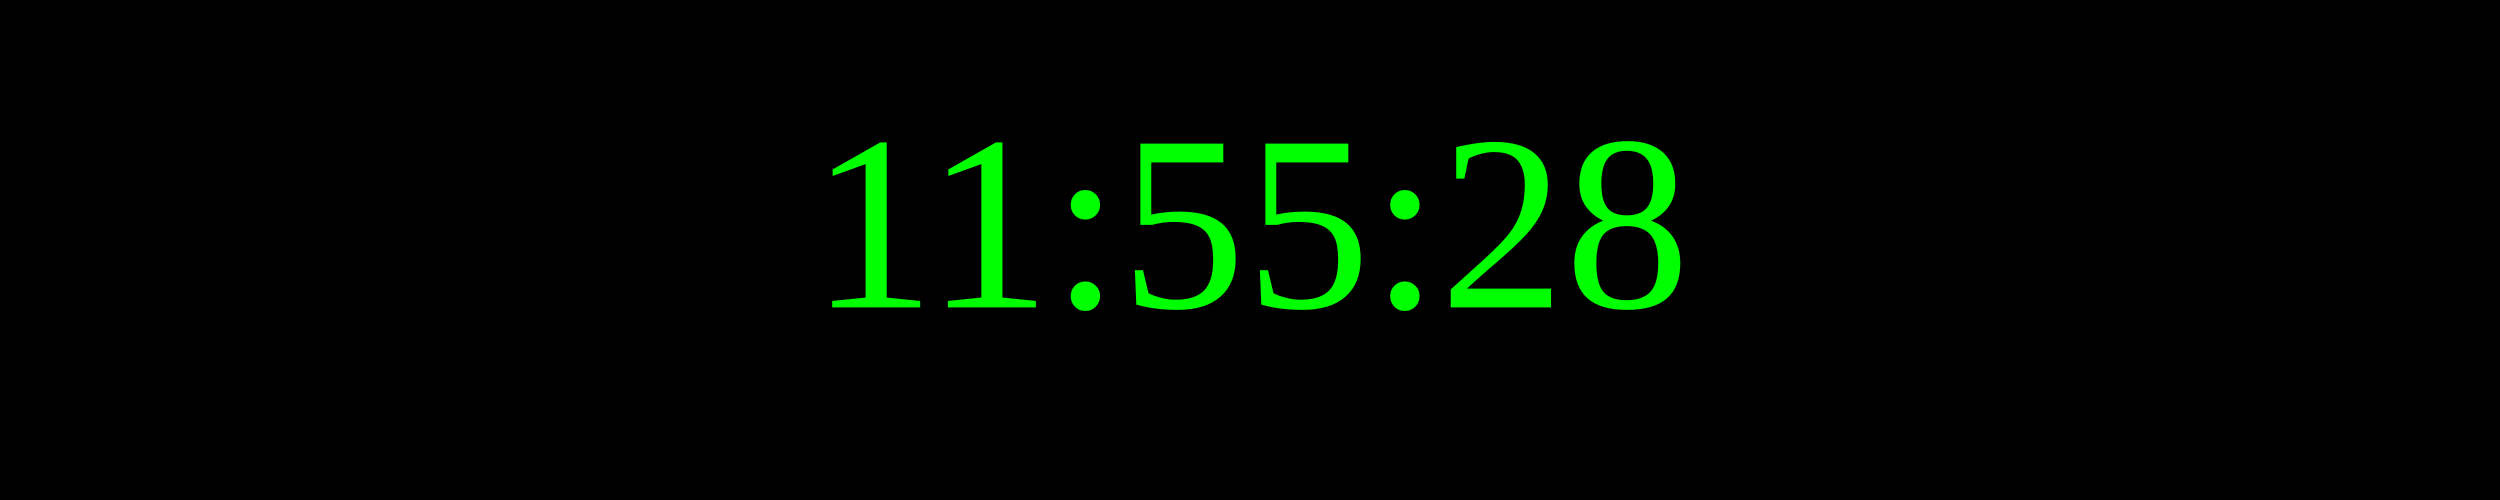
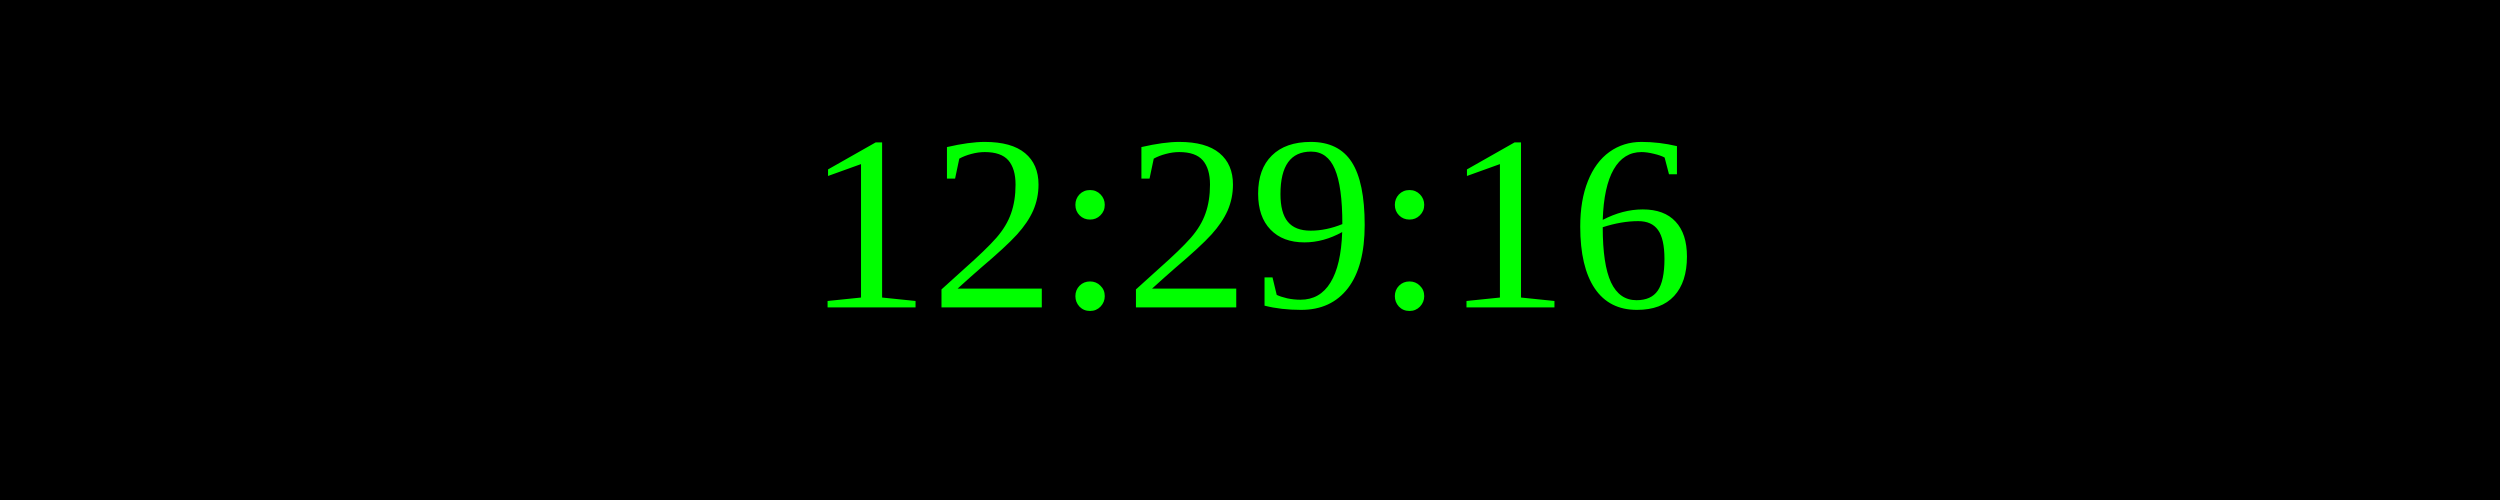
<svg xmlns="http://www.w3.org/2000/svg" width="250" height="50">
  <rect width="100%" height="100%" fill="black" />
  <text x="50%" y="50%" font-size="25" fill="lime" text-anchor="middle" dominant-baseline="middle">
- 11:55:28
+ 12:29:16
</text>
</svg>
